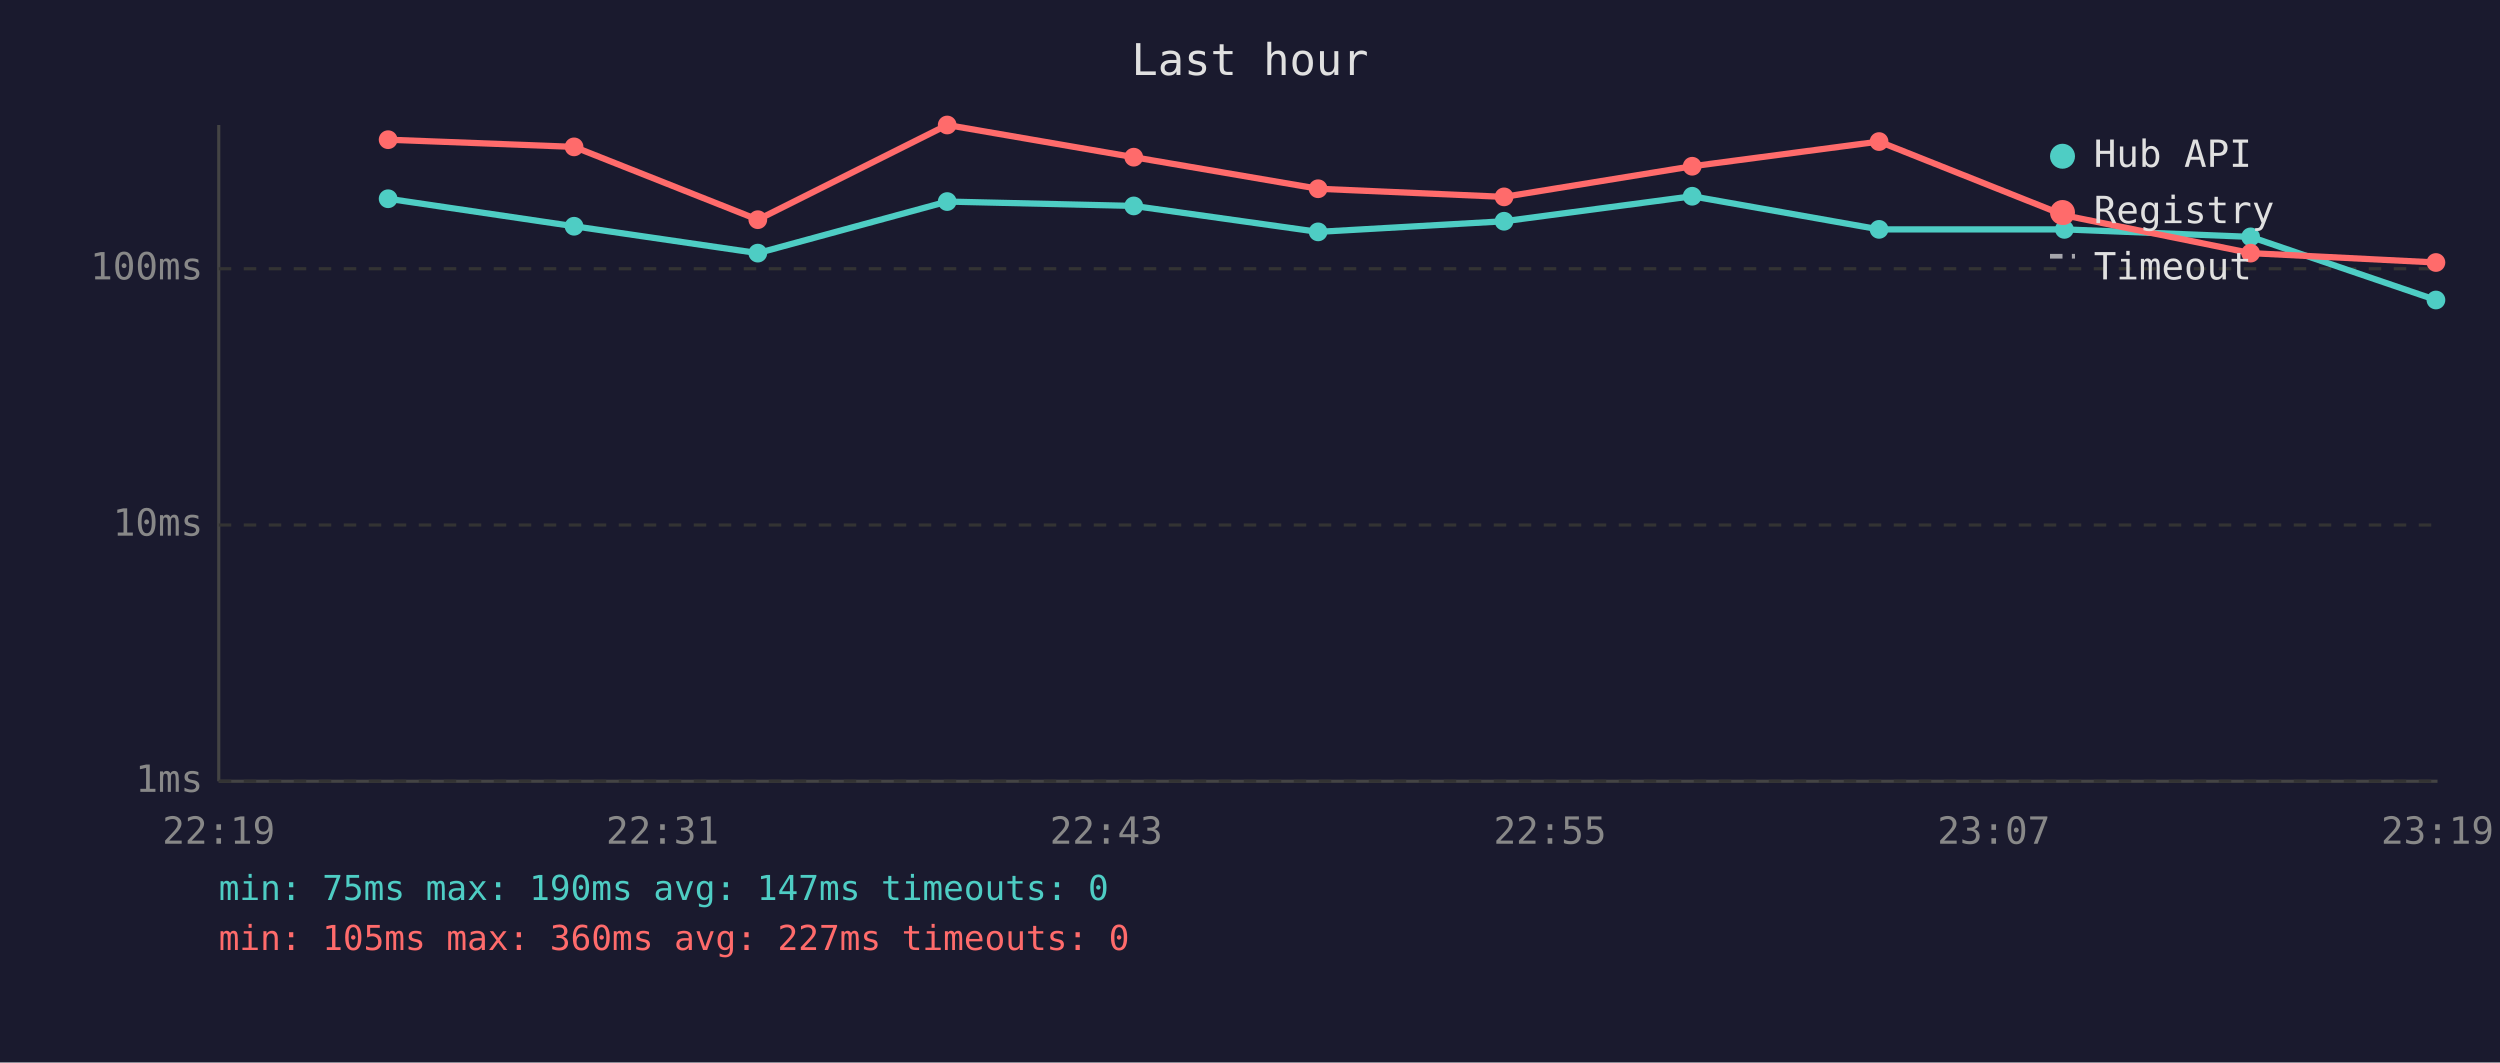
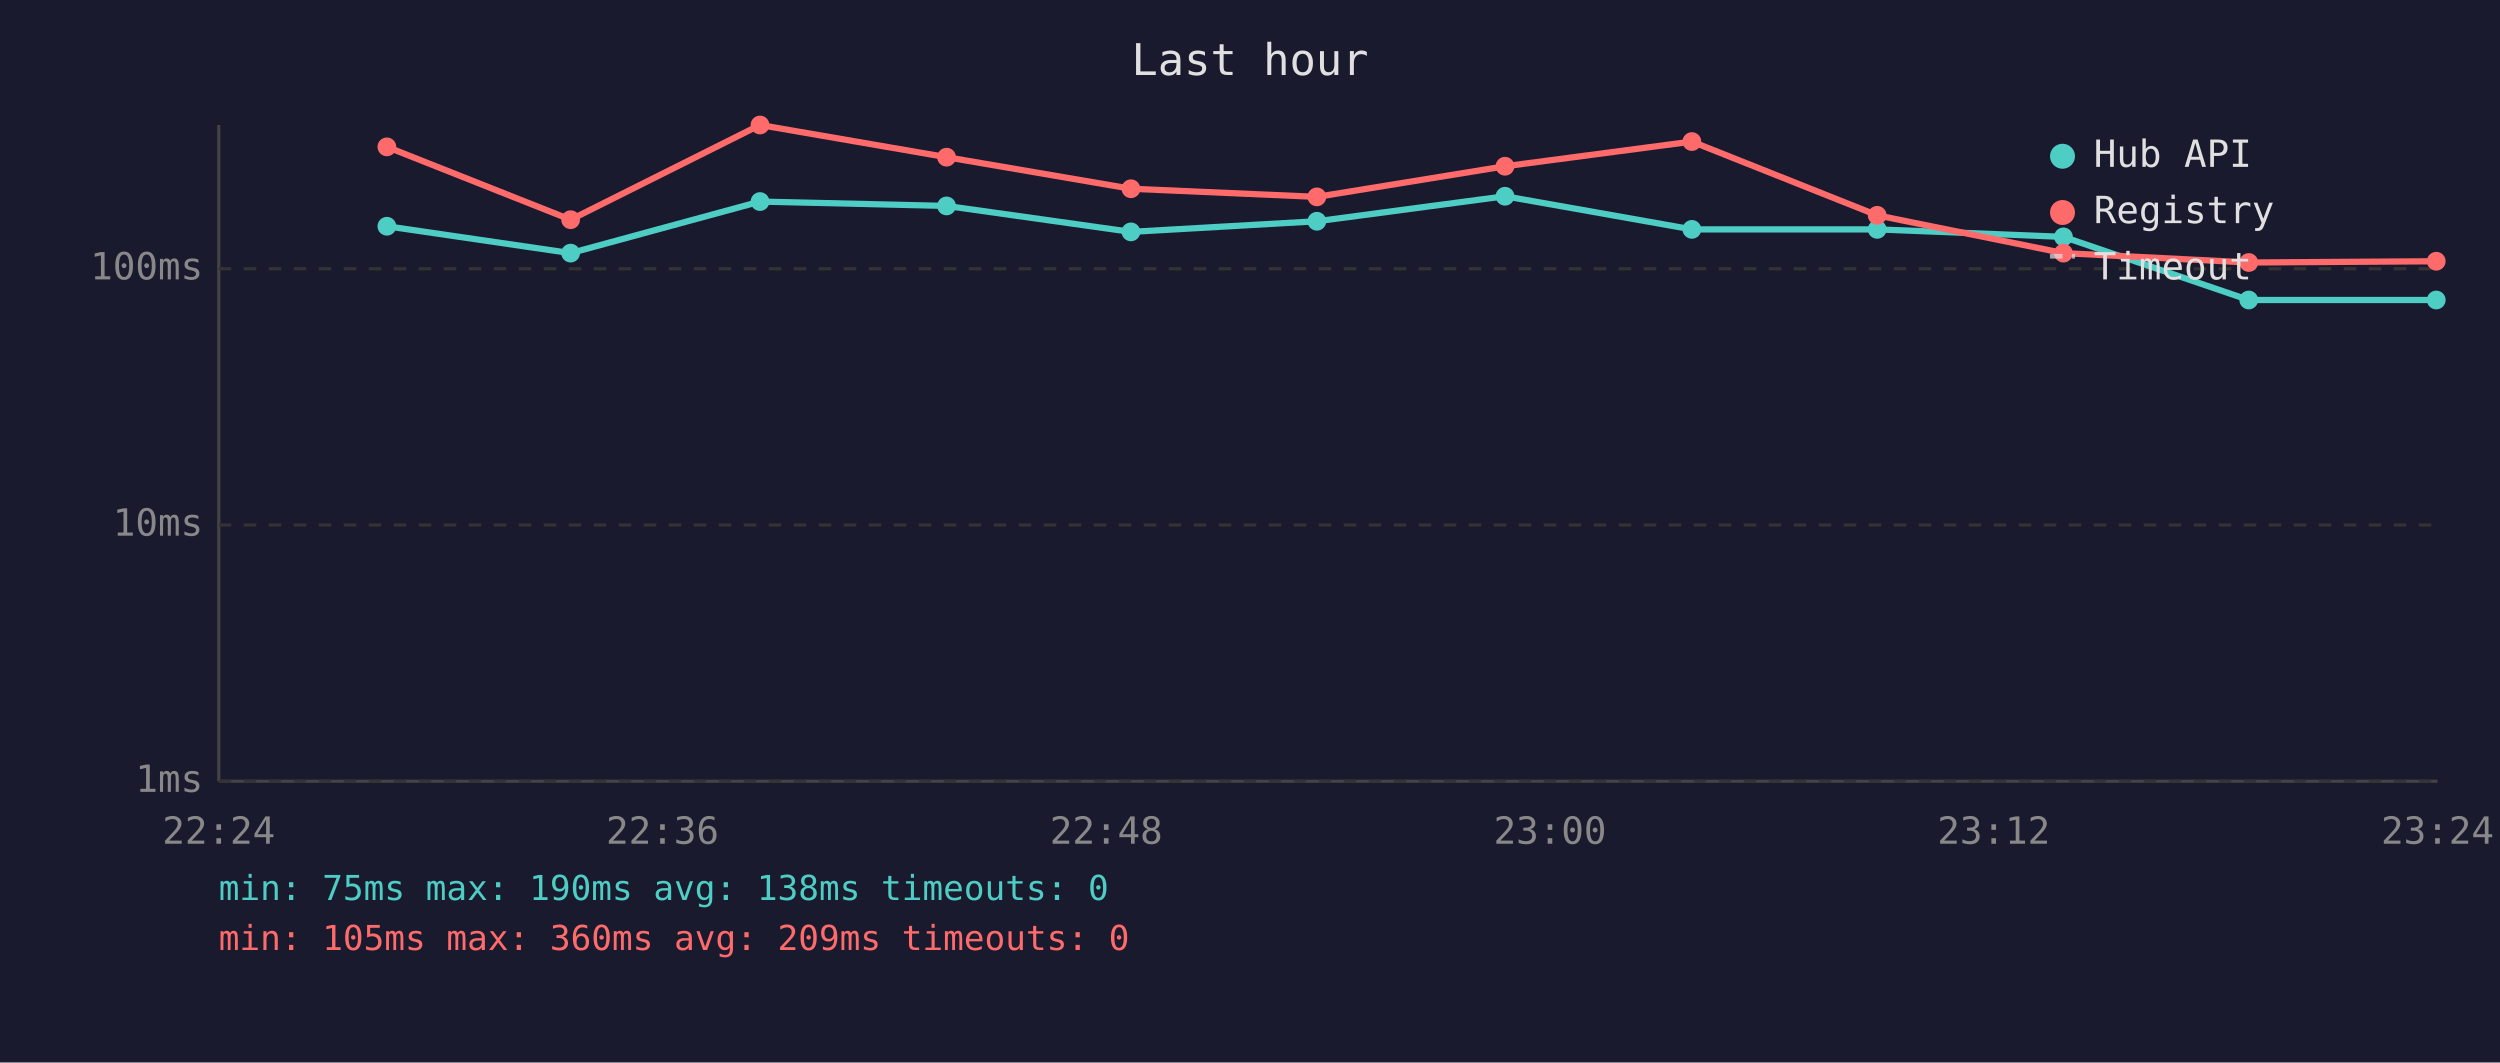
<svg xmlns="http://www.w3.org/2000/svg" viewBox="0 0 800 340" font-family="monospace" font-size="12">
  <rect width="800" height="340" fill="#1a1a2e" />
  <text x="400" y="24" fill="#e0e0e0" font-size="14" text-anchor="middle">Last hour</text>
  <line x1="70" y1="40" x2="70" y2="250" stroke="#444" stroke-width="1" />
  <line x1="70" y1="250" x2="780" y2="250" stroke="#444" stroke-width="1" />
  <line x1="70" y1="250" x2="780" y2="250" stroke="#333" stroke-width="1" stroke-dasharray="4" />
  <text x="65" y="250" fill="#888" text-anchor="end" dominant-baseline="middle">1ms</text>
  <line x1="70" y1="168" x2="780" y2="168" stroke="#333" stroke-width="1" stroke-dasharray="4" />
  <text x="65" y="168" fill="#888" text-anchor="end" dominant-baseline="middle">10ms</text>
  <line x1="70" y1="86" x2="780" y2="86" stroke="#333" stroke-width="1" stroke-dasharray="4" />
  <text x="65" y="86" fill="#888" text-anchor="end" dominant-baseline="middle">100ms</text>
-   <text x="70" y="270" fill="#888" text-anchor="middle">22:19</text>
-   <text x="212" y="270" fill="#888" text-anchor="middle">22:31</text>
-   <text x="354" y="270" fill="#888" text-anchor="middle">22:43</text>
-   <text x="496" y="270" fill="#888" text-anchor="middle">22:55</text>
-   <text x="638" y="270" fill="#888" text-anchor="middle">23:07</text>
-   <text x="780" y="270" fill="#888" text-anchor="middle">23:19</text>
-   <polyline points="124.2,63.6 183.7,72.4 242.5,81.0 303.1,64.5 362.8,65.9 421.8,74.2 481.3,70.8 541.5,62.8 601.3,73.4 660.6,73.4 720.2,75.8 779.5,96.0" fill="none" stroke="#4ecdc4" stroke-width="2" opacity="1" />
-   <circle cx="124.2" cy="63.6" r="3" fill="#4ecdc4" />
-   <circle cx="183.7" cy="72.4" r="3" fill="#4ecdc4" />
-   <circle cx="242.5" cy="81.0" r="3" fill="#4ecdc4" />
-   <circle cx="303.1" cy="64.5" r="3" fill="#4ecdc4" />
-   <circle cx="362.8" cy="65.9" r="3" fill="#4ecdc4" />
-   <circle cx="421.8" cy="74.2" r="3" fill="#4ecdc4" />
-   <circle cx="481.3" cy="70.8" r="3" fill="#4ecdc4" />
-   <circle cx="541.5" cy="62.8" r="3" fill="#4ecdc4" />
-   <circle cx="601.3" cy="73.4" r="3" fill="#4ecdc4" />
-   <circle cx="660.6" cy="73.4" r="3" fill="#4ecdc4" />
-   <circle cx="720.2" cy="75.8" r="3" fill="#4ecdc4" />
-   <circle cx="779.5" cy="96.0" r="3" fill="#4ecdc4" />
-   <polyline points="124.2,44.7 183.7,47.0 242.5,70.3 303.1,40.0 362.8,50.3 421.8,60.4 481.3,63.0 541.5,53.2 601.3,45.3 660.6,68.9 720.2,81.0 779.5,84.0" fill="none" stroke="#ff6b6b" stroke-width="2" opacity="1" />
-   <circle cx="124.2" cy="44.7" r="3" fill="#ff6b6b" />
-   <circle cx="183.7" cy="47.0" r="3" fill="#ff6b6b" />
-   <circle cx="242.5" cy="70.3" r="3" fill="#ff6b6b" />
-   <circle cx="303.1" cy="40.0" r="3" fill="#ff6b6b" />
-   <circle cx="362.8" cy="50.3" r="3" fill="#ff6b6b" />
-   <circle cx="421.8" cy="60.4" r="3" fill="#ff6b6b" />
-   <circle cx="481.3" cy="63.0" r="3" fill="#ff6b6b" />
-   <circle cx="541.5" cy="53.2" r="3" fill="#ff6b6b" />
-   <circle cx="601.3" cy="45.3" r="3" fill="#ff6b6b" />
-   <circle cx="660.6" cy="68.9" r="3" fill="#ff6b6b" />
-   <circle cx="720.2" cy="81.0" r="3" fill="#ff6b6b" />
-   <circle cx="779.5" cy="84.0" r="3" fill="#ff6b6b" />
+   <text x="70" y="270" fill="#888" text-anchor="middle">22:24</text>
+   <text x="212" y="270" fill="#888" text-anchor="middle">22:36</text>
+   <text x="354" y="270" fill="#888" text-anchor="middle">22:48</text>
+   <text x="496" y="270" fill="#888" text-anchor="middle">23:00</text>
+   <text x="638" y="270" fill="#888" text-anchor="middle">23:12</text>
+   <text x="780" y="270" fill="#888" text-anchor="middle">23:24</text>
+   <polyline points="123.8,72.4 182.6,81.0 243.2,64.5 302.9,65.9 361.9,74.2 421.4,70.8 481.6,62.8 541.4,73.4 600.7,73.4 660.3,75.8 719.6,96.0 779.6,96.0" fill="none" stroke="#4ecdc4" stroke-width="2" opacity="1" />
+   <circle cx="123.8" cy="72.4" r="3" fill="#4ecdc4" />
+   <circle cx="182.6" cy="81.0" r="3" fill="#4ecdc4" />
+   <circle cx="243.2" cy="64.5" r="3" fill="#4ecdc4" />
+   <circle cx="302.9" cy="65.9" r="3" fill="#4ecdc4" />
+   <circle cx="361.9" cy="74.2" r="3" fill="#4ecdc4" />
+   <circle cx="421.4" cy="70.8" r="3" fill="#4ecdc4" />
+   <circle cx="481.6" cy="62.8" r="3" fill="#4ecdc4" />
+   <circle cx="541.4" cy="73.4" r="3" fill="#4ecdc4" />
+   <circle cx="600.7" cy="73.4" r="3" fill="#4ecdc4" />
+   <circle cx="660.3" cy="75.8" r="3" fill="#4ecdc4" />
+   <circle cx="719.6" cy="96.0" r="3" fill="#4ecdc4" />
+   <circle cx="779.6" cy="96.0" r="3" fill="#4ecdc4" />
+   <polyline points="123.8,47.0 182.6,70.3 243.2,40.0 302.9,50.3 361.9,60.4 421.4,63.0 481.6,53.2 541.4,45.3 600.7,68.9 660.3,81.0 719.6,84.0 779.6,83.6" fill="none" stroke="#ff6b6b" stroke-width="2" opacity="1" />
+   <circle cx="123.8" cy="47.0" r="3" fill="#ff6b6b" />
+   <circle cx="182.6" cy="70.3" r="3" fill="#ff6b6b" />
+   <circle cx="243.2" cy="40.0" r="3" fill="#ff6b6b" />
+   <circle cx="302.9" cy="50.3" r="3" fill="#ff6b6b" />
+   <circle cx="361.9" cy="60.4" r="3" fill="#ff6b6b" />
+   <circle cx="421.4" cy="63.0" r="3" fill="#ff6b6b" />
+   <circle cx="481.6" cy="53.2" r="3" fill="#ff6b6b" />
+   <circle cx="541.4" cy="45.3" r="3" fill="#ff6b6b" />
+   <circle cx="600.7" cy="68.9" r="3" fill="#ff6b6b" />
+   <circle cx="660.3" cy="81.0" r="3" fill="#ff6b6b" />
+   <circle cx="719.6" cy="84.0" r="3" fill="#ff6b6b" />
+   <circle cx="779.6" cy="83.6" r="3" fill="#ff6b6b" />
  <circle cx="660" cy="50" r="4" fill="#4ecdc4" />
  <text x="670" y="50" fill="#e0e0e0" dominant-baseline="middle">Hub API</text>
  <circle cx="660" cy="68" r="4" fill="#ff6b6b" />
  <text x="670" y="68" fill="#e0e0e0" dominant-baseline="middle">Registry</text>
  <line x1="656" y1="82" x2="664" y2="82" stroke="#e0e0e0" stroke-width="1.5" stroke-dasharray="4,3" opacity="0.7" />
  <text x="670" y="86" fill="#e0e0e0" dominant-baseline="middle">Timeout</text>
-   <text x="70" y="288" fill="#4ecdc4" font-size="11">min: 75ms  max: 190ms  avg: 147ms  timeouts: 0</text>
-   <text x="70" y="304" fill="#ff6b6b" font-size="11">min: 105ms  max: 360ms  avg: 227ms  timeouts: 0</text>
+   <text x="70" y="288" fill="#4ecdc4" font-size="11">min: 75ms  max: 190ms  avg: 138ms  timeouts: 0</text>
+   <text x="70" y="304" fill="#ff6b6b" font-size="11">min: 105ms  max: 360ms  avg: 209ms  timeouts: 0</text>
</svg>
